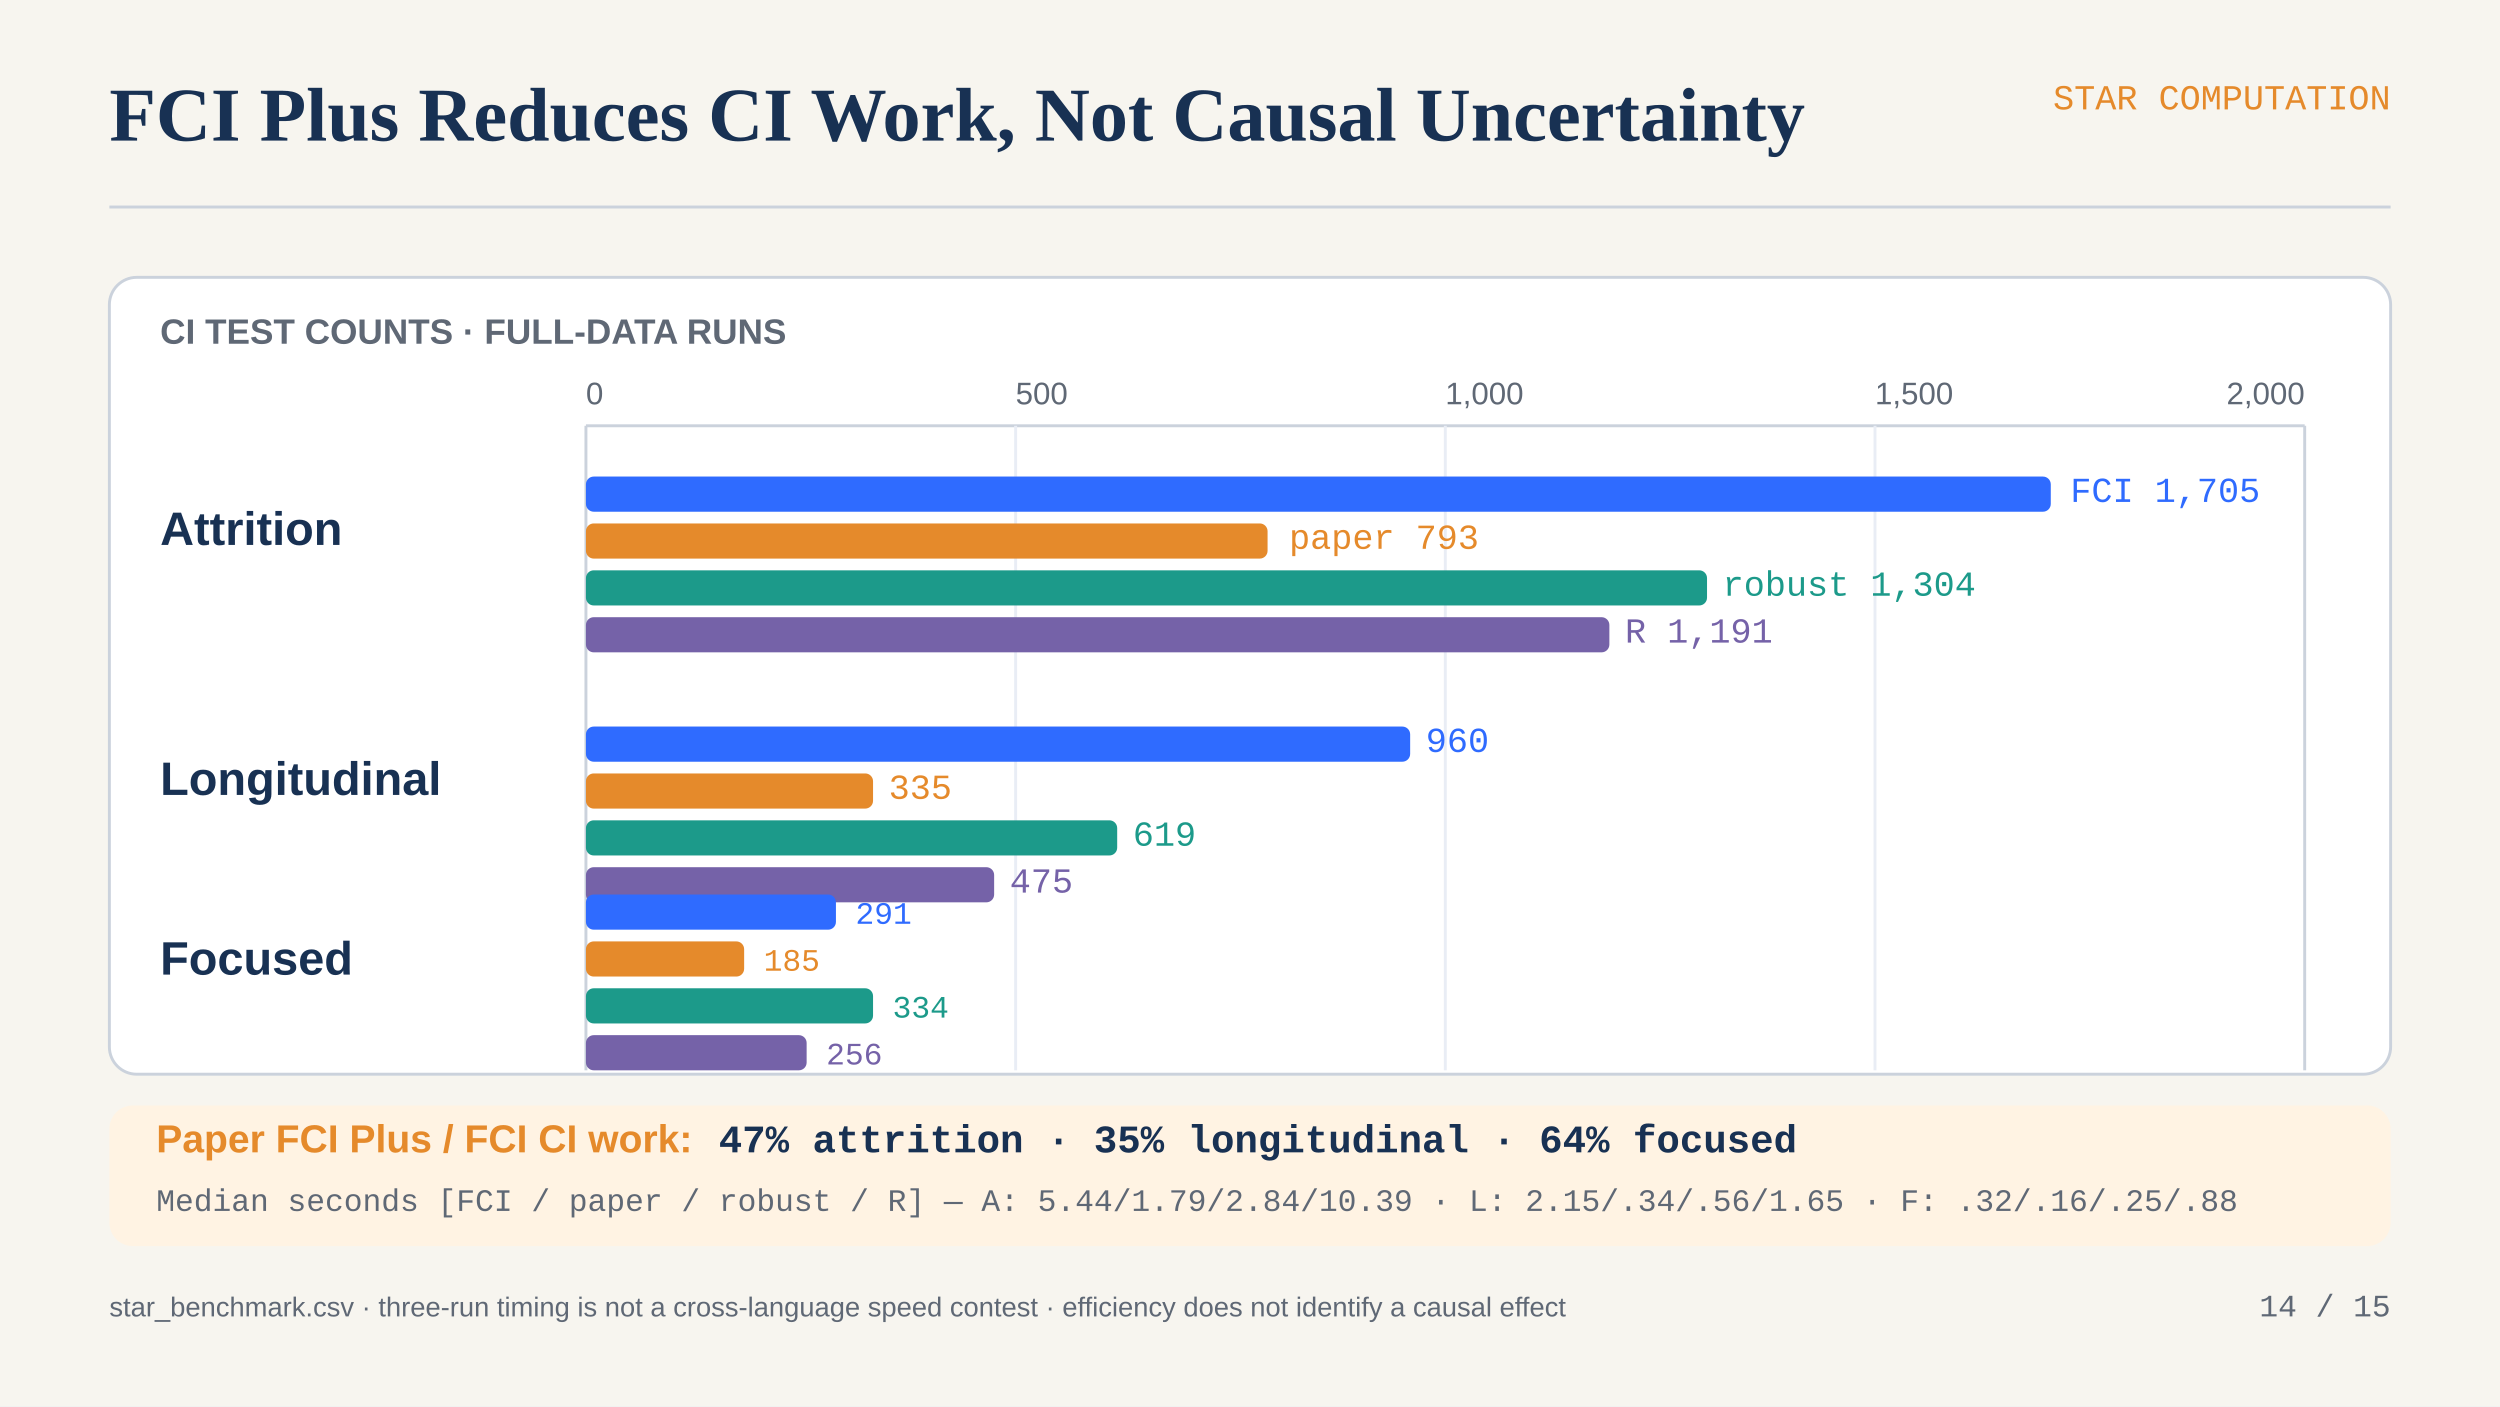
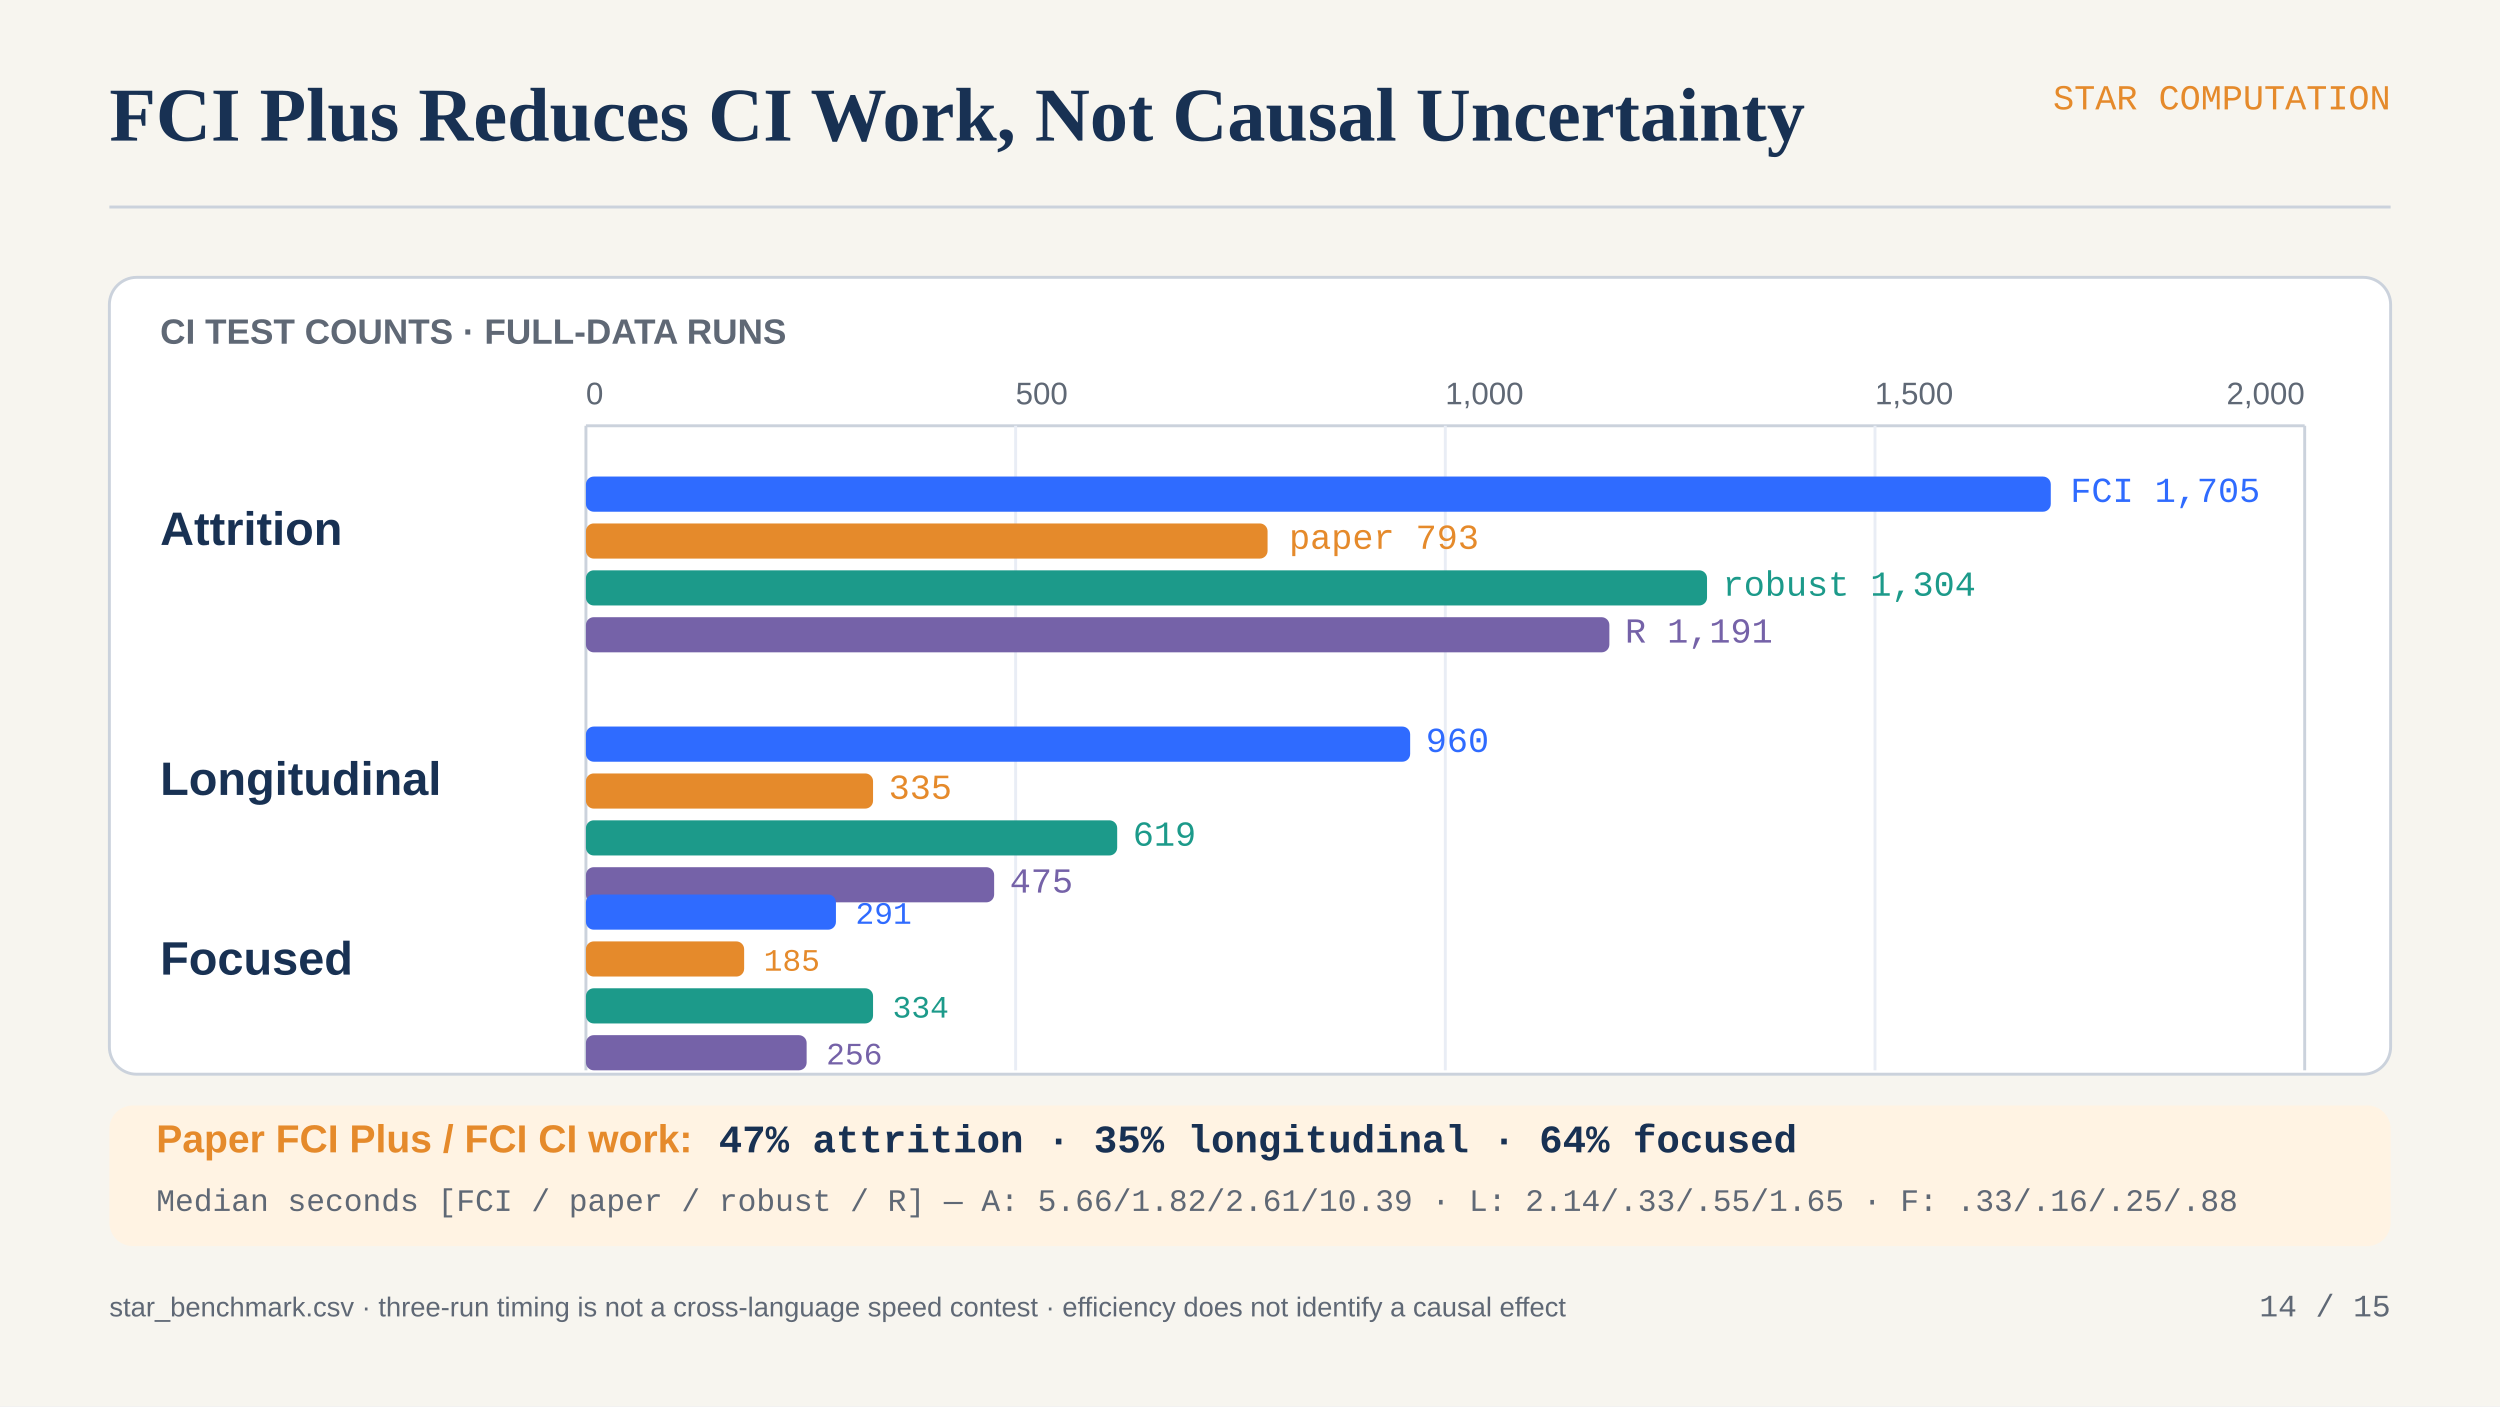
<svg xmlns="http://www.w3.org/2000/svg" viewBox="0 0 1280 720" width="1280" height="720" data-pptx-page-role="content">
  <rect id="page-background-14" data-pptx-role="background" x="0" y="0" width="1280" height="720" fill="#F7F5EF" />
  <g id="header-14" data-pptx-bounds="56 34 1168 88">
    <text x="56" y="72" font-family="Georgia, Times New Roman, serif" font-size="39" font-weight="700" fill="#183153">FCI Plus Reduces CI Work, Not Causal Uncertainty</text>
    <text x="1224" y="56" text-anchor="end" font-family="Consolas, Courier New, monospace" font-size="18" fill="#E58A2B">STAR COMPUTATION</text>
    <line x1="56" y1="106" x2="1224" y2="106" stroke="#CBD2DC" stroke-width="1.5" />
  </g>
  <g id="ci-call-chart-14" data-pptx-bounds="56 142 1168 408">
    <rect x="56" y="142" width="1168" height="408" rx="14" fill="#FFFFFF" stroke="#CBD2DC" stroke-width="1.5" />
    <text x="82" y="176" font-family="Arial, Helvetica, sans-serif" font-size="18" font-weight="700" fill="#5F6875">CI TEST COUNTS · FULL-DATA RUNS</text>
    <text x="300" y="207" font-family="Arial, Helvetica, sans-serif" font-size="16" fill="#5F6875">0</text>
    <text x="520" y="207" font-family="Arial, Helvetica, sans-serif" font-size="16" fill="#5F6875">500</text>
    <text x="740" y="207" font-family="Arial, Helvetica, sans-serif" font-size="16" fill="#5F6875">1,000</text>
    <text x="960" y="207" font-family="Arial, Helvetica, sans-serif" font-size="16" fill="#5F6875">1,500</text>
    <text x="1180" y="207" text-anchor="end" font-family="Arial, Helvetica, sans-serif" font-size="16" fill="#5F6875">2,000</text>
    <g id="chartArea">
      <line x1="300" y1="218" x2="1180" y2="218" stroke="#CBD2DC" stroke-width="1.5" />
      <line x1="300" y1="218" x2="300" y2="548" stroke="#CBD2DC" stroke-width="1.5" />
      <line x1="520" y1="218" x2="520" y2="548" stroke="#E9EDF5" stroke-width="1.5" />
      <line x1="740" y1="218" x2="740" y2="548" stroke="#E9EDF5" stroke-width="1.5" />
      <line x1="960" y1="218" x2="960" y2="548" stroke="#E9EDF5" stroke-width="1.5" />
      <line x1="1180" y1="218" x2="1180" y2="548" stroke="#CBD2DC" stroke-width="1.5" />
      <rect x="300" y="244" width="750" height="18" rx="4" fill="#2F6BFF" />
      <rect x="300" y="268" width="349" height="18" rx="4" fill="#E58A2B" />
      <rect x="300" y="292" width="574" height="18" rx="4" fill="#1C9A8A" />
      <rect x="300" y="316" width="524" height="18" rx="4" fill="#7562A8" />
      <rect x="300" y="372" width="422" height="18" rx="4" fill="#2F6BFF" />
      <rect x="300" y="396" width="147" height="18" rx="4" fill="#E58A2B" />
      <rect x="300" y="420" width="272" height="18" rx="4" fill="#1C9A8A" />
      <rect x="300" y="444" width="209" height="18" rx="4" fill="#7562A8" />
      <rect x="300" y="458" width="128" height="18" rx="4" fill="#2F6BFF" />
      <rect x="300" y="482" width="81" height="18" rx="4" fill="#E58A2B" />
      <rect x="300" y="506" width="147" height="18" rx="4" fill="#1C9A8A" />
      <rect x="300" y="530" width="113" height="18" rx="4" fill="#7562A8" />
    </g>
    <text x="82" y="279" font-family="Arial, Helvetica, sans-serif" font-size="24" font-weight="700" fill="#183153">Attrition</text>
    <text x="82" y="407" font-family="Arial, Helvetica, sans-serif" font-size="24" font-weight="700" fill="#183153">Longitudinal</text>
    <text x="82" y="499" font-family="Arial, Helvetica, sans-serif" font-size="24" font-weight="700" fill="#183153">Focused</text>
    <text x="1060" y="257" font-family="Consolas, Courier New, monospace" font-size="18" fill="#2F6BFF">FCI 1,705</text>
    <text x="660" y="281" font-family="Consolas, Courier New, monospace" font-size="18" fill="#E58A2B">paper 793</text>
    <text x="882" y="305" font-family="Consolas, Courier New, monospace" font-size="18" fill="#1C9A8A">robust 1,304</text>
    <text x="832" y="329" font-family="Consolas, Courier New, monospace" font-size="18" fill="#7562A8">R 1,191</text>
    <text x="730" y="385" font-family="Consolas, Courier New, monospace" font-size="18" fill="#2F6BFF">960</text>
    <text x="455" y="409" font-family="Consolas, Courier New, monospace" font-size="18" fill="#E58A2B">335</text>
    <text x="580" y="433" font-family="Consolas, Courier New, monospace" font-size="18" fill="#1C9A8A">619</text>
    <text x="517" y="457" font-family="Consolas, Courier New, monospace" font-size="18" fill="#7562A8">475</text>
    <text x="438" y="473" font-family="Consolas, Courier New, monospace" font-size="16" fill="#2F6BFF">291</text>
    <text x="391" y="497" font-family="Consolas, Courier New, monospace" font-size="16" fill="#E58A2B">185</text>
    <text x="457" y="521" font-family="Consolas, Courier New, monospace" font-size="16" fill="#1C9A8A">334</text>
    <text x="423" y="545" font-family="Consolas, Courier New, monospace" font-size="16" fill="#7562A8">256</text>
  </g>
  <g id="ratios-14" data-pptx-bounds="56 566 1168 72">
    <rect x="56" y="566" width="1168" height="72" rx="12" fill="#FFF3E3" />
    <text x="80" y="590" font-family="Arial, Helvetica, sans-serif" font-size="20" font-weight="700" fill="#E58A2B">Paper FCI Plus / FCI CI work:</text>
    <text x="368" y="590" font-family="Consolas, Courier New, monospace" font-size="20" font-weight="700" fill="#183153">47% attrition · 35% longitudinal · 64% focused</text>
-     <text x="80" y="620" font-family="Consolas, Courier New, monospace" font-size="16" fill="#5F6875">Median seconds [FCI / paper / robust / R] — A: 5.44/1.79/2.84/10.39 · L: 2.15/.34/.56/1.65 · F: .32/.16/.25/.88</text>
+     <text x="80" y="620" font-family="Consolas, Courier New, monospace" font-size="16" fill="#5F6875">Median seconds [FCI / paper / robust / R] — A: 5.66/1.82/2.61/10.39 · L: 2.14/.33/.55/1.65 · F: .33/.16/.25/.88</text>
  </g>
  <g id="footer-14" data-pptx-bounds="56 649 1168 39">
    <text x="56" y="674" font-family="Arial, Helvetica, sans-serif" font-size="14" fill="#5F6875">star_benchmark.csv · three-run timing is not a cross-language speed contest · efficiency does not identify a causal effect</text>
    <text x="1224" y="674" text-anchor="end" font-family="Consolas, Courier New, monospace" font-size="16" fill="#5F6875">14 / 15</text>
  </g>
</svg>
